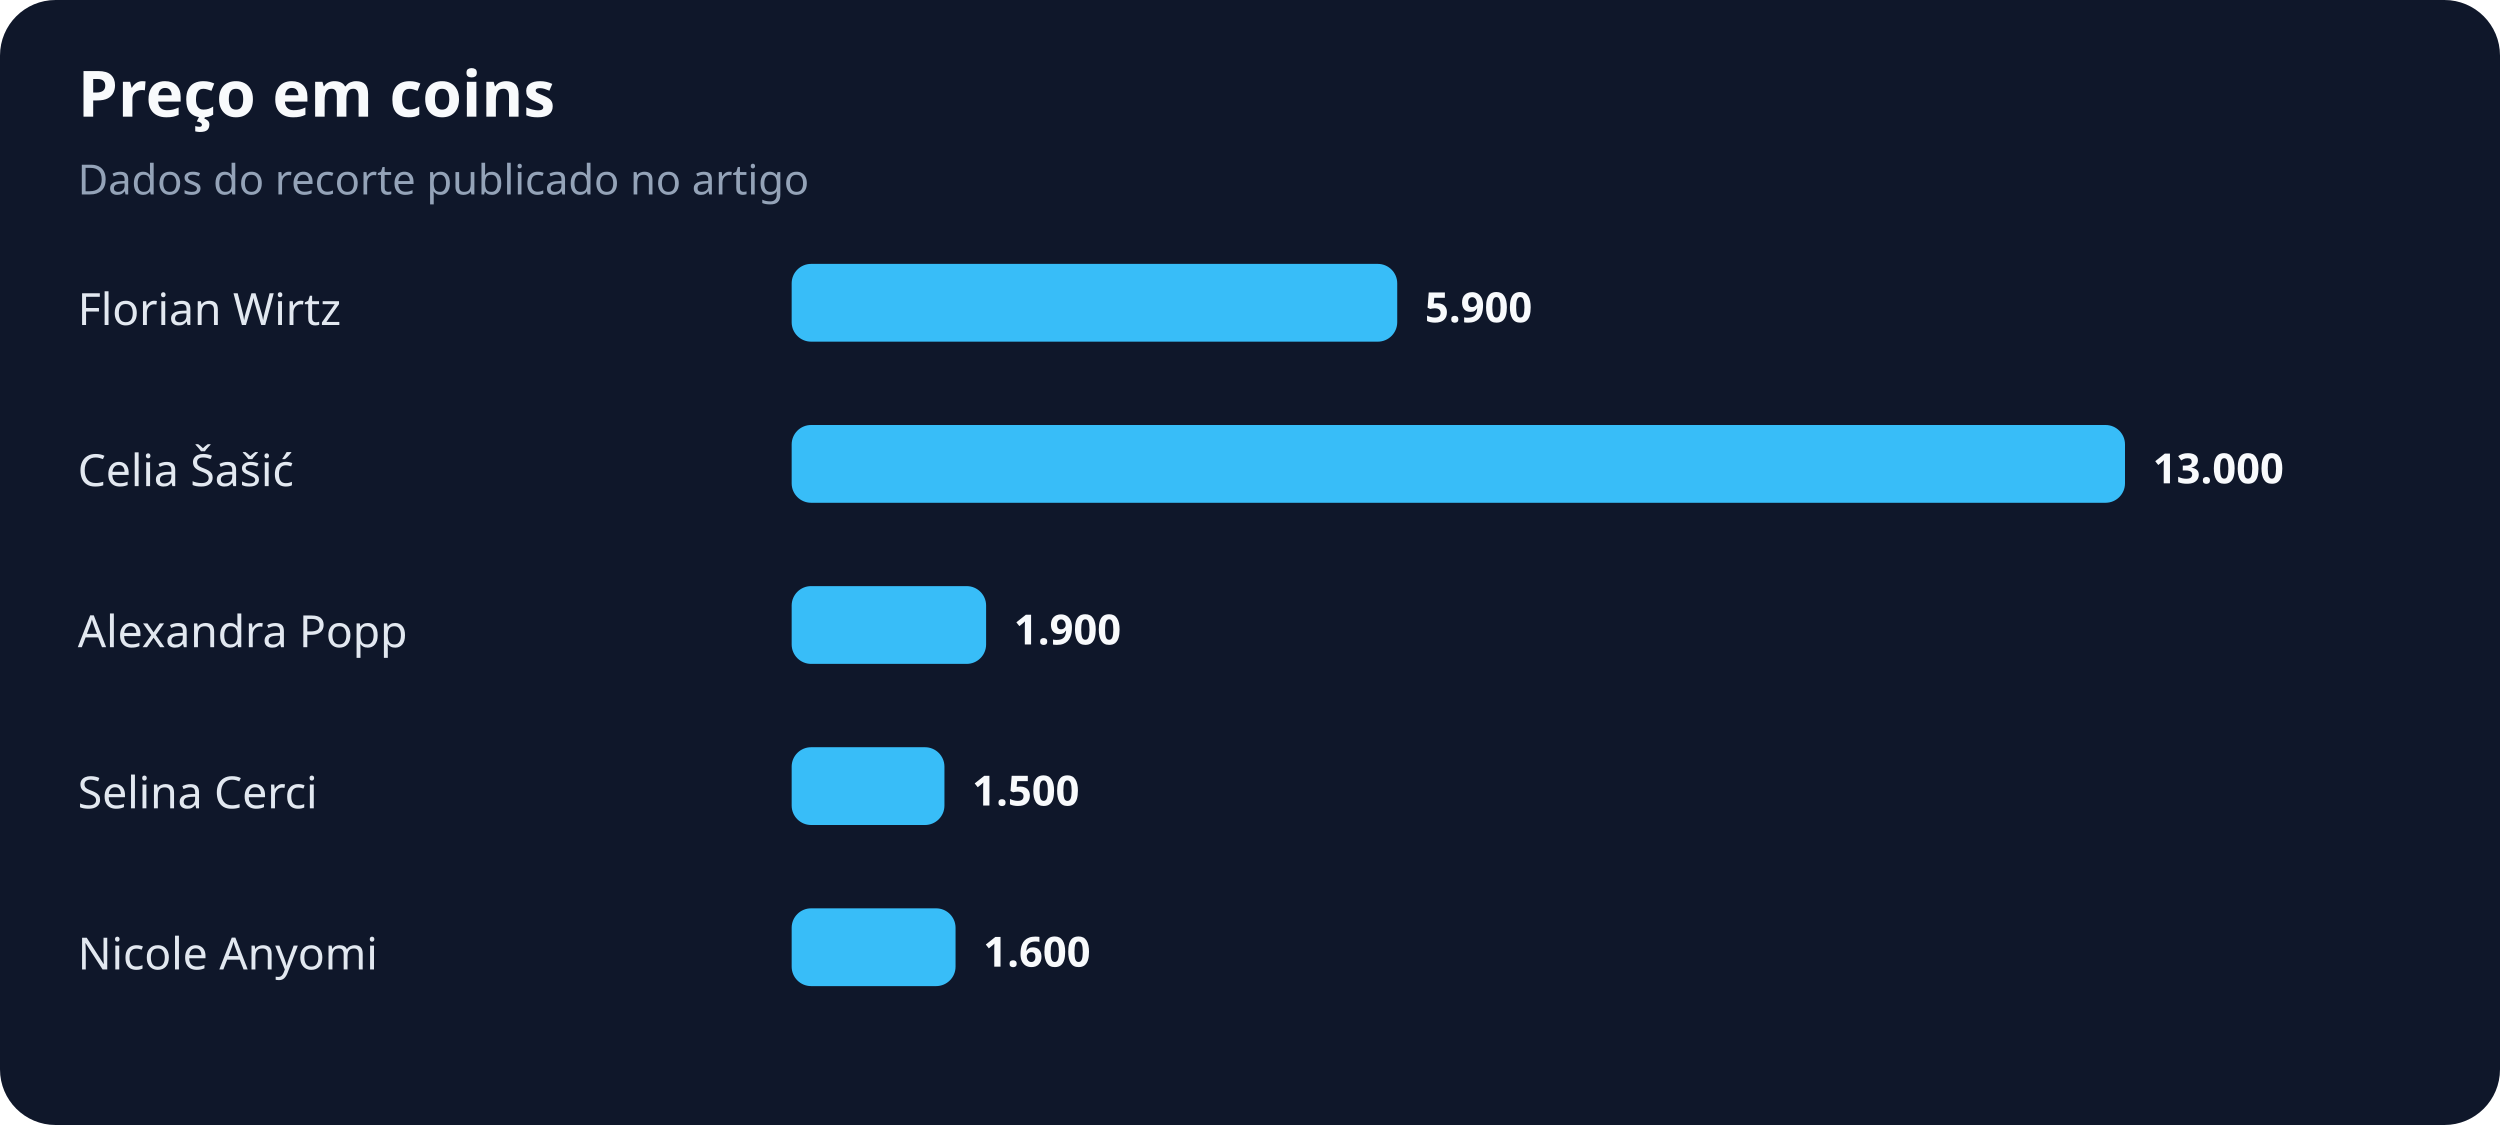
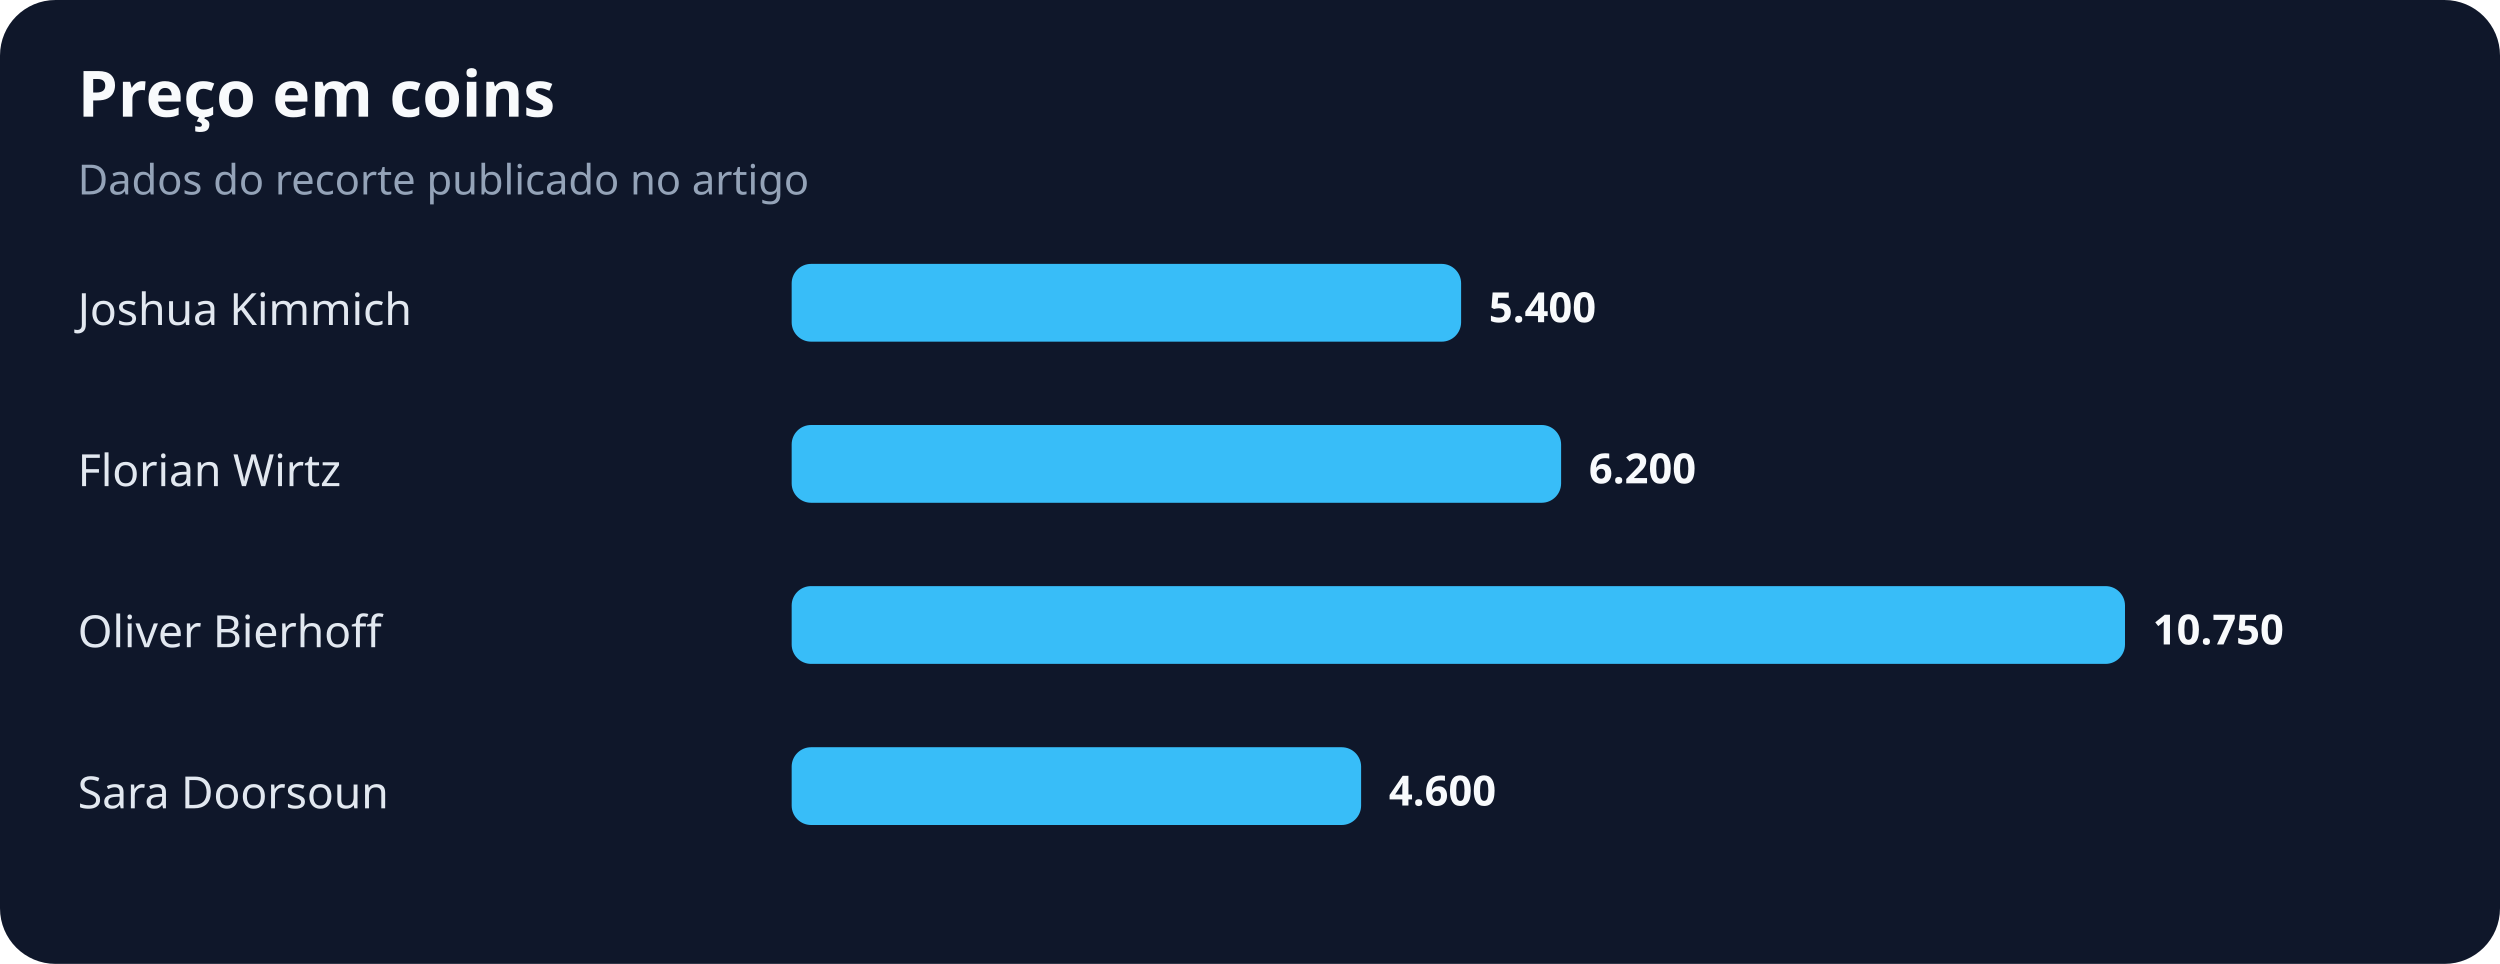
- <svg xmlns="http://www.w3.org/2000/svg" width="900" height="405" viewBox="0 0 900 405" role="img" aria-labelledby="title desc">
+ <svg xmlns="http://www.w3.org/2000/svg" width="900" height="347" viewBox="0 0 900 347" role="img" aria-labelledby="title desc">
  <rect width="100%" height="100%" rx="20" fill="#0f172a" />
  <text x="28" y="42" fill="#f8fafc" font-family="system-ui,sans-serif" font-size="23" font-weight="700">Preço em coins</text>
  <text x="28" y="70" fill="#94a3b8" font-family="system-ui,sans-serif" font-size="15">Dados do recorte publicado no artigo</text>
-   <text x="28" y="117" fill="#e2e8f0" font-family="system-ui,sans-serif" font-size="16">Florian Wirtz</text>
-   <rect x="285" y="95" width="218" height="28" rx="7" fill="#38bdf8" />
-   <text x="513" y="116" fill="#f8fafc" font-family="system-ui,sans-serif" font-size="15" font-weight="700">5.900</text>
-   <text x="28" y="175" fill="#e2e8f0" font-family="system-ui,sans-serif" font-size="16">Celia Šašić</text>
-   <rect x="285" y="153" width="480" height="28" rx="7" fill="#38bdf8" />
-   <text x="775" y="174" fill="#f8fafc" font-family="system-ui,sans-serif" font-size="15" font-weight="700">13.000</text>
-   <text x="28" y="233" fill="#e2e8f0" font-family="system-ui,sans-serif" font-size="16">Alexandra Popp</text>
-   <rect x="285" y="211" width="70" height="28" rx="7" fill="#38bdf8" />
-   <text x="365" y="232" fill="#f8fafc" font-family="system-ui,sans-serif" font-size="15" font-weight="700">1.900</text>
-   <text x="28" y="291" fill="#e2e8f0" font-family="system-ui,sans-serif" font-size="16">Selina Cerci</text>
-   <rect x="285" y="269" width="55" height="28" rx="7" fill="#38bdf8" />
-   <text x="350" y="290" fill="#f8fafc" font-family="system-ui,sans-serif" font-size="15" font-weight="700">1.500</text>
-   <text x="28" y="349" fill="#e2e8f0" font-family="system-ui,sans-serif" font-size="16">Nicole Anyomi</text>
-   <rect x="285" y="327" width="59" height="28" rx="7" fill="#38bdf8" />
-   <text x="354" y="348" fill="#f8fafc" font-family="system-ui,sans-serif" font-size="15" font-weight="700">1.600</text>
+   <text x="28" y="117" fill="#e2e8f0" font-family="system-ui,sans-serif" font-size="16">Joshua Kimmich</text>
+   <rect x="285" y="95" width="241" height="28" rx="7" fill="#38bdf8" />
+   <text x="536" y="116" fill="#f8fafc" font-family="system-ui,sans-serif" font-size="15" font-weight="700">5.400</text>
+   <text x="28" y="175" fill="#e2e8f0" font-family="system-ui,sans-serif" font-size="16">Florian Wirtz</text>
+   <rect x="285" y="153" width="277" height="28" rx="7" fill="#38bdf8" />
+   <text x="572" y="174" fill="#f8fafc" font-family="system-ui,sans-serif" font-size="15" font-weight="700">6.200</text>
+   <text x="28" y="233" fill="#e2e8f0" font-family="system-ui,sans-serif" font-size="16">Oliver Bierhoff</text>
+   <rect x="285" y="211" width="480" height="28" rx="7" fill="#38bdf8" />
+   <text x="775" y="232" fill="#f8fafc" font-family="system-ui,sans-serif" font-size="15" font-weight="700">10.750</text>
+   <text x="28" y="291" fill="#e2e8f0" font-family="system-ui,sans-serif" font-size="16">Sara Doorsoun</text>
+   <rect x="285" y="269" width="205" height="28" rx="7" fill="#38bdf8" />
+   <text x="500" y="290" fill="#f8fafc" font-family="system-ui,sans-serif" font-size="15" font-weight="700">4.600</text>
</svg>
